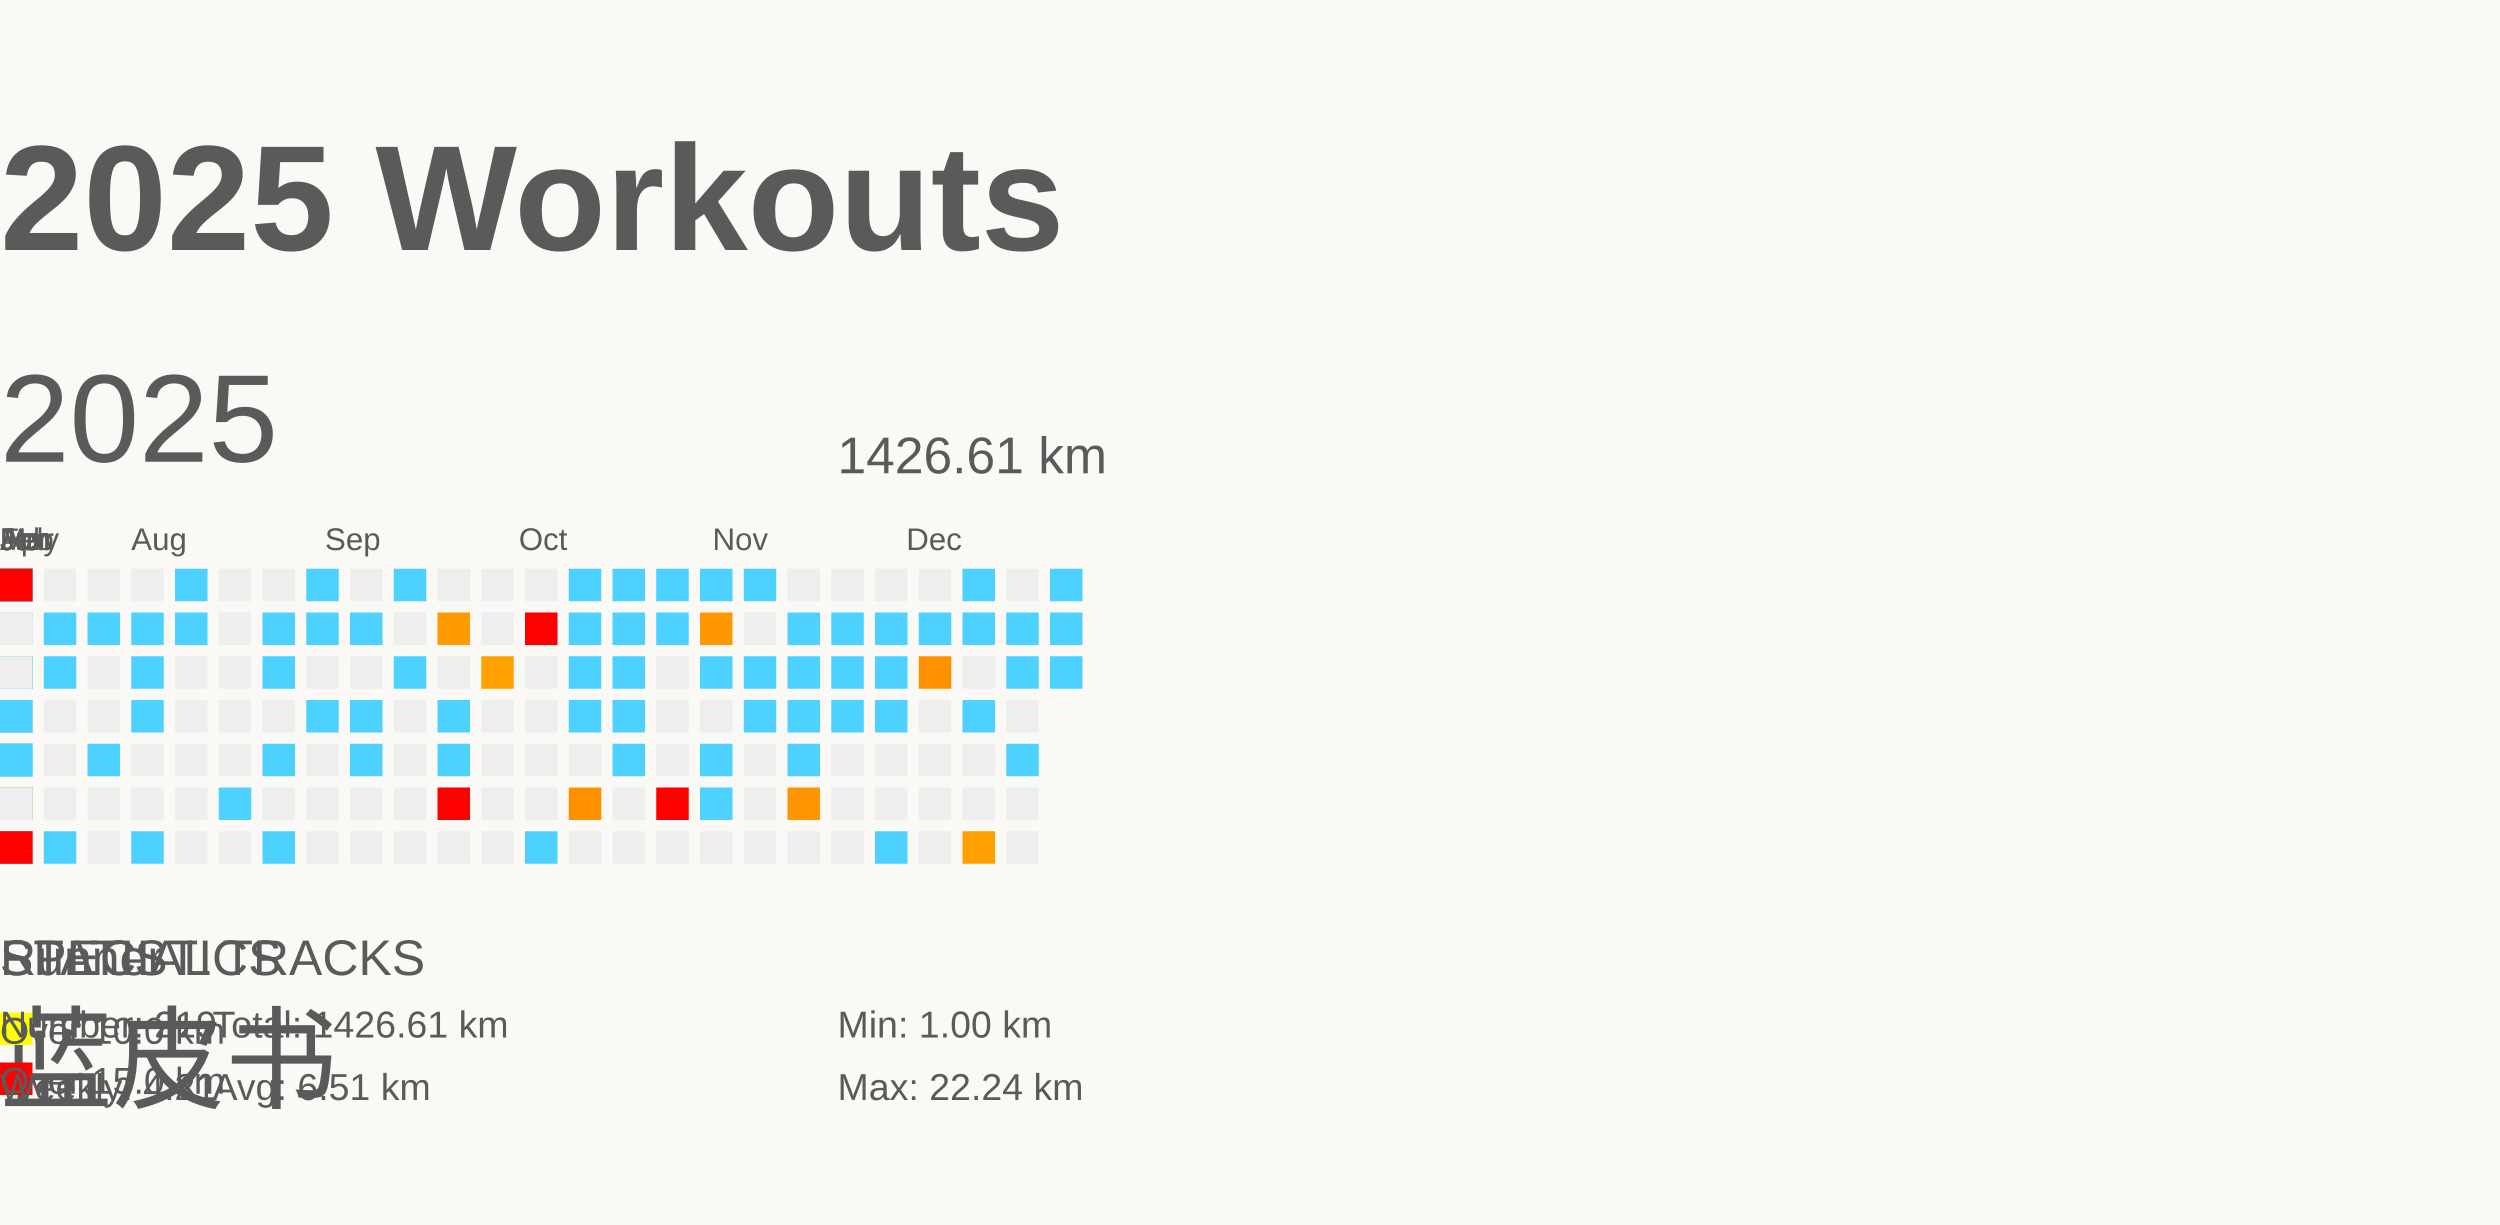
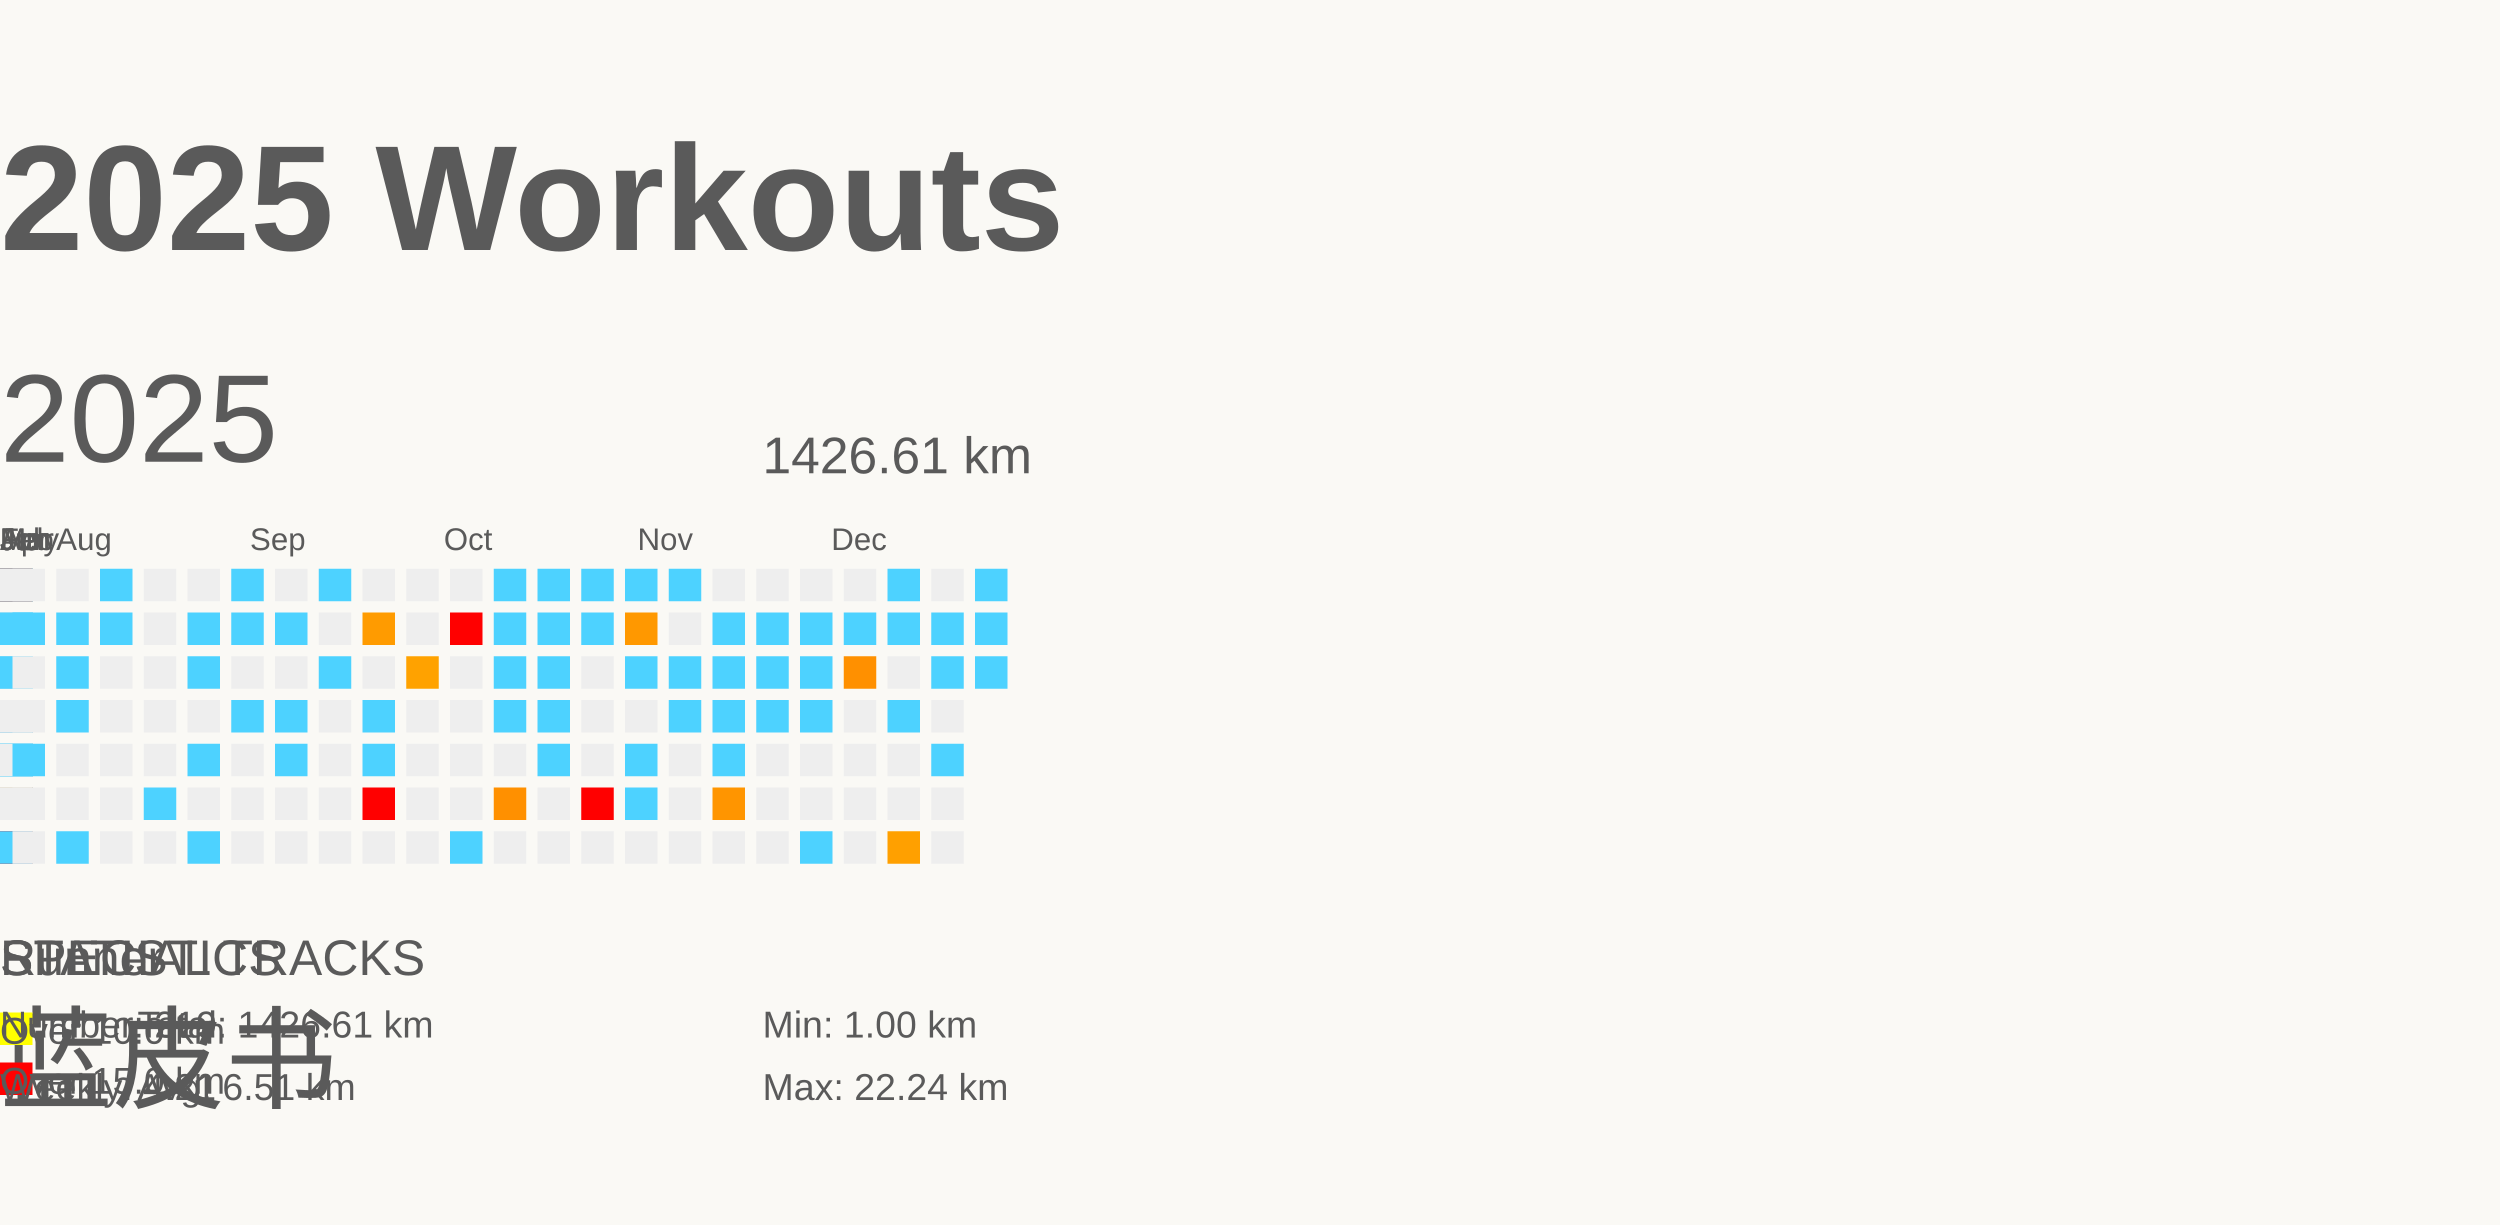
<svg xmlns="http://www.w3.org/2000/svg" baseProfile="full" height="98mm" version="1.1" viewBox="0,0,200,98" width="200mm">
  <defs />
  <rect fill="#FAF9F5" height="98" width="200" x="0" y="0" />
  <g id="tracks" />
  <text fill="#5A5A5A" style="font-size:12px; font-family:Arial; font-weight:bold;" x="0" y="20">2025 Workouts</text>
  <text fill="#5A5A5A" style="font-size:4px; font-family:Arial" x="0" y="78">Runner</text>
  <text fill="#5A5A5A" style="font-size:9px; font-family:Arial" x="0" y="88">蓝皮书</text>
  <text fill="#5A5A5A" style="font-size:4px; font-family:Arial" x="0" y="78">SPECIAL TRACKS</text>
  <rect fill="yellow" height="2.6" width="2.6" x="0" y="81" />
  <text fill="#5A5A5A" style="font-size:3px; font-family:Arial" x="0" y="83.5">Over 10.0 km</text>
  <rect fill="red" height="2.6" width="2.6" x="0" y="85" />
  <text fill="#5A5A5A" style="font-size:3px; font-family:Arial" x="0" y="87.5">Over 15.0 km</text>
  <text fill="#5A5A5A" style="font-size:4px; font-family:Arial" x="0" y="78">STATISTICS</text>
  <text fill="#5A5A5A" style="font-size:3px; font-family:Arial" x="0" y="83">Number: 219</text>
  <text fill="#5A5A5A" style="font-size:3px; font-family:Arial" x="0" y="88">Weekly: 4.21</text>
-   <text fill="#5A5A5A" style="font-size:3px; font-family:Arial" x="17" y="83">Total: 1426.61 km</text>
-   <text fill="#5A5A5A" style="font-size:3px; font-family:Arial" x="17" y="88">Avg: 6.51 km</text>
-   <text fill="#5A5A5A" style="font-size:3px; font-family:Arial" x="67" y="83">Min: 1.00 km</text>
-   <text fill="#5A5A5A" style="font-size:3px; font-family:Arial" x="67" y="88">Max: 22.24 km</text>
+   <text fill="#5A5A5A" style="font-size:3px; font-family:Arial" x="11" y="83">Total: 1426.61 km</text>
+   <text fill="#5A5A5A" style="font-size:3px; font-family:Arial" x="11" y="88">Avg: 6.51 km</text>
+   <text fill="#5A5A5A" style="font-size:3px; font-family:Arial" x="61" y="83">Min: 1.00 km</text>
+   <text fill="#5A5A5A" style="font-size:3px; font-family:Arial" x="61" y="88">Max: 22.24 km</text>
  <text dominant-baseline="hanging" fill="#5A5A5A" style="font-size:10.0px; font-family:Arial;" x="0" y="30">2025</text>
-   <text dominant-baseline="hanging" fill="#5A5A5A" style="font-size:4.125px; font-family:Arial;" x="67" y="35">1426.61 km</text>
+   <text dominant-baseline="hanging" fill="#5A5A5A" style="font-size:4.125px; font-family:Arial;" x="61" y="35">1426.61 km</text>
  <text fill="#5A5A5A" style="font-size:2.5px; font-family:Arial" x="0.0" y="44">Jan</text>
  <text fill="#5A5A5A" style="font-size:2.5px; font-family:Arial" x="0.0" y="44">Feb</text>
  <text fill="#5A5A5A" style="font-size:2.5px; font-family:Arial" x="0.0" y="44">Mar</text>
  <text fill="#5A5A5A" style="font-size:2.5px; font-family:Arial" x="0.0" y="44">Apr</text>
  <text fill="#5A5A5A" style="font-size:2.5px; font-family:Arial" x="0.0" y="44">May</text>
  <text fill="#5A5A5A" style="font-size:2.5px; font-family:Arial" x="0.0" y="44">Jun</text>
  <text fill="#5A5A5A" style="font-size:2.5px; font-family:Arial" x="0.0" y="44">Jul</text>
-   <text fill="#5A5A5A" style="font-size:2.5px; font-family:Arial" x="10.5" y="44">Aug</text>
-   <text fill="#5A5A5A" style="font-size:2.5px; font-family:Arial" x="26.0" y="44">Sep</text>
-   <text fill="#5A5A5A" style="font-size:2.5px; font-family:Arial" x="41.5" y="44">Oct</text>
-   <text fill="#5A5A5A" style="font-size:2.5px; font-family:Arial" x="57.0" y="44">Nov</text>
-   <text fill="#5A5A5A" style="font-size:2.5px; font-family:Arial" x="72.5" y="44">Dec</text>
+   <text fill="#5A5A5A" style="font-size:2.5px; font-family:Arial" x="4.5" y="44">Aug</text>
+   <text fill="#5A5A5A" style="font-size:2.5px; font-family:Arial" x="20.0" y="44">Sep</text>
+   <text fill="#5A5A5A" style="font-size:2.5px; font-family:Arial" x="35.5" y="44">Oct</text>
+   <text fill="#5A5A5A" style="font-size:2.5px; font-family:Arial" x="51.0" y="44">Nov</text>
+   <text fill="#5A5A5A" style="font-size:2.5px; font-family:Arial" x="66.5" y="44">Dec</text>
  <rect fill="red" height="2.6" width="2.6" x="0.0" y="52.5" />
  <rect fill="#EEEEEE" height="2.6" width="2.6" x="0.0" y="56.0" />
  <rect fill="#EEEEEE" height="2.6" width="2.6" x="0.0" y="59.5" />
  <rect fill="#ff7100" height="2.6" width="2.6" x="0.0" y="63.0" />
  <rect fill="#EEEEEE" height="2.6" width="2.6" x="0.0" y="66.5" />
  <rect fill="#4dd2ff" height="2.6" width="2.6" x="0.0" y="45.5" />
  <rect fill="#4dd2ff" height="2.6" width="2.6" x="0.0" y="49.0" />
  <rect fill="#4dd2ff" height="2.6" width="2.6" x="0.0" y="52.5" />
  <rect fill="#4dd2ff" height="2.6" width="2.6" x="0.0" y="56.0" />
  <rect fill="#4dd2ff" height="2.6" width="2.6" x="0.0" y="59.5" />
  <rect fill="#4dd2ff" height="2.6" width="2.6" x="0.0" y="63.0" />
  <rect fill="#EEEEEE" height="2.6" width="2.6" x="0.0" y="66.5" />
  <rect fill="#4dd2ff" height="2.6" width="2.6" x="0.0" y="45.5" />
  <rect fill="#4dd2ff" height="2.6" width="2.6" x="0.0" y="49.0" />
  <rect fill="#4dd2ff" height="2.6" width="2.6" x="0.0" y="52.5" />
  <rect fill="#4dd2ff" height="2.6" width="2.6" x="0.0" y="56.0" />
  <rect fill="#EEEEEE" height="2.6" width="2.6" x="0.0" y="59.5" />
  <rect fill="#ff9f00" height="2.6" width="2.6" x="0.0" y="63.0" />
  <rect fill="#4dd2ff" height="2.6" width="2.6" x="0.0" y="66.5" />
  <rect fill="#4dd2ff" height="2.6" width="2.6" x="0.0" y="45.5" />
  <rect fill="#EEEEEE" height="2.6" width="2.6" x="0.0" y="49.0" />
  <rect fill="#EEEEEE" height="2.6" width="2.6" x="0.0" y="52.5" />
  <rect fill="#ff9e00" height="2.6" width="2.6" x="0.0" y="56.0" />
  <rect fill="#EEEEEE" height="2.6" width="2.6" x="0.0" y="59.5" />
  <rect fill="#ff8a00" height="2.6" width="2.6" x="0.0" y="63.0" />
  <rect fill="#EEEEEE" height="2.6" width="2.6" x="0.0" y="66.5" />
  <rect fill="#EEEEEE" height="2.6" width="2.6" x="0.0" y="45.5" />
  <rect fill="#EEEEEE" height="2.6" width="2.6" x="0.0" y="49.0" />
  <rect fill="#4dd2ff" height="2.6" width="2.6" x="0.0" y="52.5" />
  <rect fill="#4dd2ff" height="2.6" width="2.6" x="0.0" y="56.0" />
  <rect fill="#4dd2ff" height="2.6" width="2.6" x="0.0" y="59.5" />
  <rect fill="#EEEEEE" height="2.6" width="2.6" x="0.0" y="63.0" />
  <rect fill="#4dd2ff" height="2.6" width="2.6" x="0.0" y="66.5" />
  <rect fill="#4dd2ff" height="2.6" width="2.6" x="0.0" y="45.5" />
  <rect fill="#4dd2ff" height="2.6" width="2.6" x="0.0" y="49.0" />
  <rect fill="#EEEEEE" height="2.6" width="2.6" x="0.0" y="52.5" />
  <rect fill="#EEEEEE" height="2.6" width="2.6" x="0.0" y="56.0" />
  <rect fill="#EEEEEE" height="2.6" width="2.6" x="0.0" y="59.5" />
  <rect fill="#EEEEEE" height="2.6" width="2.6" x="0.0" y="63.0" />
  <rect fill="#4dd2ff" height="2.6" width="2.6" x="0.0" y="66.5" />
  <rect fill="#4dd2ff" height="2.6" width="2.6" x="0.0" y="45.5" />
  <rect fill="#EEEEEE" height="2.6" width="2.6" x="0.0" y="49.0" />
  <rect fill="#EEEEEE" height="2.6" width="2.6" x="0.0" y="52.5" />
  <rect fill="#4dd2ff" height="2.6" width="2.6" x="0.0" y="56.0" />
  <rect fill="#EEEEEE" height="2.6" width="2.6" x="0.0" y="59.5" />
  <rect fill="#ff8900" height="2.6" width="2.6" x="0.0" y="63.0" />
  <rect fill="#EEEEEE" height="2.6" width="2.6" x="0.0" y="66.5" />
  <rect fill="#EEEEEE" height="2.6" width="2.6" x="0.0" y="45.5" />
  <rect fill="#4dd2ff" height="2.6" width="2.6" x="0.0" y="49.0" />
  <rect fill="#EEEEEE" height="2.6" width="2.6" x="0.0" y="52.5" />
  <rect fill="#4dd2ff" height="2.6" width="2.6" x="0.0" y="56.0" />
  <rect fill="#4dd2ff" height="2.6" width="2.6" x="0.0" y="59.5" />
  <rect fill="#4dd2ff" height="2.6" width="2.6" x="0.0" y="63.0" />
  <rect fill="#EEEEEE" height="2.6" width="2.6" x="0.0" y="66.5" />
  <rect fill="#EEEEEE" height="2.6" width="2.6" x="0.0" y="45.5" />
  <rect fill="#4dd2ff" height="2.6" width="2.6" x="0.0" y="49.0" />
  <rect fill="#4dd2ff" height="2.6" width="2.6" x="0.0" y="52.5" />
  <rect fill="#4dd2ff" height="2.6" width="2.6" x="0.0" y="56.0" />
  <rect fill="#ffa000" height="2.6" width="2.6" x="0.0" y="59.5" />
  <rect fill="#EEEEEE" height="2.6" width="2.6" x="0.0" y="63.0" />
  <rect fill="#EEEEEE" height="2.6" width="2.6" x="0.0" y="66.5" />
  <rect fill="#EEEEEE" height="2.6" width="2.6" x="0.0" y="45.5" />
  <rect fill="#EEEEEE" height="2.6" width="2.6" x="0.0" y="49.0" />
  <rect fill="#4dd2ff" height="2.6" width="2.6" x="0.0" y="52.5" />
  <rect fill="#4dd2ff" height="2.6" width="2.6" x="0.0" y="56.0" />
  <rect fill="#4dd2ff" height="2.6" width="2.6" x="0.0" y="59.5" />
  <rect fill="#EEEEEE" height="2.6" width="2.6" x="0.0" y="63.0" />
  <rect fill="#4dd2ff" height="2.6" width="2.6" x="0.0" y="66.5" />
  <rect fill="#EEEEEE" height="2.6" width="2.6" x="0.0" y="45.5" />
  <rect fill="#EEEEEE" height="2.6" width="2.6" x="0.0" y="49.0" />
  <rect fill="#4dd2ff" height="2.6" width="2.6" x="0.0" y="52.5" />
  <rect fill="#4dd2ff" height="2.6" width="2.6" x="0.0" y="56.0" />
  <rect fill="#4dd2ff" height="2.6" width="2.6" x="0.0" y="59.5" />
  <rect fill="#EEEEEE" height="2.6" width="2.6" x="0.0" y="63.0" />
  <rect fill="#ffa200" height="2.6" width="2.6" x="0.0" y="66.5" />
  <rect fill="#EEEEEE" height="2.6" width="2.6" x="0.0" y="45.5" />
  <rect fill="#ff9c00" height="2.6" width="2.6" x="0.0" y="49.0" />
  <rect fill="#4dd2ff" height="2.6" width="2.6" x="0.0" y="52.5" />
  <rect fill="#ff9900" height="2.6" width="2.6" x="0.0" y="56.0" />
  <rect fill="#EEEEEE" height="2.6" width="2.6" x="0.0" y="59.5" />
  <rect fill="#EEEEEE" height="2.6" width="2.6" x="0.0" y="63.0" />
  <rect fill="#ff9000" height="2.6" width="2.6" x="0.0" y="66.5" />
  <rect fill="#EEEEEE" height="2.6" width="2.6" x="0.0" y="45.5" />
  <rect fill="#4dd2ff" height="2.6" width="2.6" x="0.0" y="49.0" />
  <rect fill="#ffa200" height="2.6" width="2.6" x="0.0" y="52.5" />
  <rect fill="#EEEEEE" height="2.6" width="2.6" x="0.0" y="56.0" />
  <rect fill="#4dd2ff" height="2.6" width="2.6" x="0.0" y="59.5" />
  <rect fill="#EEEEEE" height="2.6" width="2.6" x="0.0" y="63.0" />
  <rect fill="#EEEEEE" height="2.6" width="2.6" x="0.0" y="66.5" />
  <rect fill="#4dd2ff" height="2.6" width="2.6" x="0.0" y="45.5" />
  <rect fill="#4dd2ff" height="2.6" width="2.6" x="0.0" y="49.0" />
  <rect fill="#EEEEEE" height="2.6" width="2.6" x="0.0" y="52.5" />
  <rect fill="#ff9900" height="2.6" width="2.6" x="0.0" y="56.0" />
  <rect fill="red" height="2.6" width="2.6" x="0.0" y="59.5" />
  <rect fill="#EEEEEE" height="2.6" width="2.6" x="0.0" y="63.0" />
  <rect fill="#ff9c00" height="2.6" width="2.6" x="0.0" y="66.5" />
  <rect fill="#4dd2ff" height="2.6" width="2.6" x="0.0" y="45.5" />
  <rect fill="#EEEEEE" height="2.6" width="2.6" x="0.0" y="49.0" />
  <rect fill="#EEEEEE" height="2.6" width="2.6" x="0.0" y="52.5" />
  <rect fill="#EEEEEE" height="2.6" width="2.6" x="0.0" y="56.0" />
  <rect fill="#EEEEEE" height="2.6" width="2.6" x="0.0" y="59.5" />
  <rect fill="#EEEEEE" height="2.6" width="2.6" x="0.0" y="63.0" />
  <rect fill="#EEEEEE" height="2.6" width="2.6" x="0.0" y="66.5" />
  <rect fill="#4dd2ff" height="2.6" width="2.6" x="0.0" y="45.5" />
  <rect fill="#4dd2ff" height="2.6" width="2.6" x="0.0" y="49.0" />
  <rect fill="#4dd2ff" height="2.6" width="2.6" x="0.0" y="52.5" />
  <rect fill="#4dd2ff" height="2.6" width="2.6" x="0.0" y="56.0" />
  <rect fill="#EEEEEE" height="2.6" width="2.6" x="0.0" y="59.5" />
  <rect fill="#EEEEEE" height="2.6" width="2.6" x="0.0" y="63.0" />
  <rect fill="red" height="2.6" width="2.6" x="0.0" y="66.5" />
  <rect fill="#EEEEEE" height="2.6" width="2.6" x="0.0" y="45.5" />
  <rect fill="#4dd2ff" height="2.6" width="2.6" x="0.0" y="49.0" />
  <rect fill="#EEEEEE" height="2.6" width="2.6" x="0.0" y="52.5" />
  <rect fill="#4dd2ff" height="2.6" width="2.6" x="0.0" y="56.0" />
  <rect fill="#EEEEEE" height="2.6" width="2.6" x="0.0" y="59.5" />
  <rect fill="#ff7800" height="2.6" width="2.6" x="0.0" y="63.0" />
  <rect fill="#EEEEEE" height="2.6" width="2.6" x="0.0" y="66.5" />
  <rect fill="#4dd2ff" height="2.6" width="2.6" x="0.0" y="45.5" />
  <rect fill="#4dd2ff" height="2.6" width="2.6" x="0.0" y="49.0" />
  <rect fill="#EEEEEE" height="2.6" width="2.6" x="0.0" y="52.5" />
  <rect fill="#4dd2ff" height="2.6" width="2.6" x="0.0" y="56.0" />
  <rect fill="#4dd2ff" height="2.6" width="2.6" x="0.0" y="59.5" />
  <rect fill="#4dd2ff" height="2.6" width="2.6" x="0.0" y="63.0" />
  <rect fill="#EEEEEE" height="2.6" width="2.6" x="0.0" y="66.5" />
  <rect fill="#ff9a00" height="2.6" width="2.6" x="0.0" y="45.5" />
  <rect fill="#EEEEEE" height="2.6" width="2.6" x="0.0" y="49.0" />
  <rect fill="#EEEEEE" height="2.6" width="2.6" x="0.0" y="52.5" />
  <rect fill="#4dd2ff" height="2.6" width="2.6" x="0.0" y="56.0" />
  <rect fill="#EEEEEE" height="2.6" width="2.6" x="0.0" y="59.5" />
  <rect fill="red" height="2.6" width="2.6" x="0.0" y="63.0" />
  <rect fill="#EEEEEE" height="2.6" width="2.6" x="0.0" y="66.5" />
  <rect fill="#EEEEEE" height="2.6" width="2.6" x="0.0" y="45.5" />
  <rect fill="#EEEEEE" height="2.6" width="2.6" x="0.0" y="49.0" />
  <rect fill="#EEEEEE" height="2.6" width="2.6" x="0.0" y="52.5" />
  <rect fill="#4dd2ff" height="2.6" width="2.6" x="0.0" y="56.0" />
  <rect fill="#EEEEEE" height="2.6" width="2.6" x="0.0" y="59.5" />
  <rect fill="#4dd2ff" height="2.6" width="2.6" x="0.0" y="63.0" />
  <rect fill="#4dd2ff" height="2.6" width="2.6" x="0.0" y="66.5" />
  <rect fill="#EEEEEE" height="2.6" width="2.6" x="0.0" y="45.5" />
  <rect fill="#4dd2ff" height="2.6" width="2.6" x="0.0" y="49.0" />
  <rect fill="#4dd2ff" height="2.6" width="2.6" x="0.0" y="52.5" />
  <rect fill="#4dd2ff" height="2.6" width="2.6" x="0.0" y="56.0" />
  <rect fill="#EEEEEE" height="2.6" width="2.6" x="0.0" y="59.5" />
  <rect fill="#ff7b00" height="2.6" width="2.6" x="0.0" y="63.0" />
  <rect fill="#4dd2ff" height="2.6" width="2.6" x="0.0" y="66.5" />
  <rect fill="#EEEEEE" height="2.6" width="2.6" x="0.0" y="45.5" />
  <rect fill="#4dd2ff" height="2.6" width="2.6" x="0.0" y="49.0" />
  <rect fill="#ffa000" height="2.6" width="2.6" x="0.0" y="52.5" />
  <rect fill="#4dd2ff" height="2.6" width="2.6" x="0.0" y="56.0" />
  <rect fill="#EEEEEE" height="2.6" width="2.6" x="0.0" y="59.5" />
  <rect fill="#4dd2ff" height="2.6" width="2.6" x="0.0" y="63.0" />
  <rect fill="#EEEEEE" height="2.6" width="2.6" x="0.0" y="66.5" />
  <rect fill="#4dd2ff" height="2.6" width="2.6" x="0.0" y="45.5" />
  <rect fill="#4dd2ff" height="2.6" width="2.6" x="0.0" y="49.0" />
  <rect fill="#4dd2ff" height="2.6" width="2.6" x="0.0" y="52.5" />
  <rect fill="#4dd2ff" height="2.6" width="2.6" x="0.0" y="56.0" />
  <rect fill="#4dd2ff" height="2.6" width="2.6" x="0.0" y="59.5" />
  <rect fill="#4dd2ff" height="2.6" width="2.6" x="0.0" y="63.0" />
  <rect fill="red" height="2.6" width="2.6" x="0.0" y="66.5" />
  <rect fill="#4dd2ff" height="2.6" width="2.6" x="0.0" y="45.5" />
  <rect fill="#4dd2ff" height="2.6" width="2.6" x="0.0" y="49.0" />
  <rect fill="#4dd2ff" height="2.6" width="2.6" x="0.0" y="52.5" />
  <rect fill="#4dd2ff" height="2.6" width="2.6" x="0.0" y="56.0" />
  <rect fill="#4dd2ff" height="2.6" width="2.6" x="0.0" y="59.5" />
  <rect fill="#4dd2ff" height="2.6" width="2.6" x="0.0" y="63.0" />
  <rect fill="red" height="2.6" width="2.6" x="0.0" y="66.5" />
  <rect fill="#4dd2ff" height="2.6" width="2.6" x="0.0" y="45.5" />
  <rect fill="#4dd2ff" height="2.6" width="2.6" x="0.0" y="49.0" />
  <rect fill="#4dd2ff" height="2.6" width="2.6" x="0.0" y="52.5" />
  <rect fill="#4dd2ff" height="2.6" width="2.6" x="0.0" y="56.0" />
  <rect fill="#4dd2ff" height="2.6" width="2.6" x="0.0" y="59.5" />
  <rect fill="red" height="2.6" width="2.6" x="0.0" y="63.0" />
  <rect fill="#4dd2ff" height="2.6" width="2.6" x="0.0" y="66.5" />
  <rect fill="#ff8c00" height="2.6" width="2.6" x="0.0" y="45.5" />
  <rect fill="#4dd2ff" height="2.6" width="2.6" x="0.0" y="49.0" />
  <rect fill="#4dd2ff" height="2.6" width="2.6" x="0.0" y="52.5" />
  <rect fill="red" height="2.6" width="2.6" x="0.0" y="56.0" />
  <rect fill="#EEEEEE" height="2.6" width="2.6" x="0.0" y="59.5" />
  <rect fill="#4dd2ff" height="2.6" width="2.6" x="0.0" y="63.0" />
  <rect fill="#EEEEEE" height="2.6" width="2.6" x="0.0" y="66.5" />
  <rect fill="#4dd2ff" height="2.6" width="2.6" x="0.0" y="45.5" />
  <rect fill="#EEEEEE" height="2.6" width="2.6" x="0.0" y="49.0" />
  <rect fill="#4dd2ff" height="2.6" width="2.6" x="0.0" y="52.5" />
  <rect fill="#EEEEEE" height="2.6" width="2.6" x="0.0" y="56.0" />
  <rect fill="#4dd2ff" height="2.6" width="2.6" x="0.0" y="59.5" />
  <rect fill="#ffa100" height="2.6" width="2.6" x="0.0" y="63.0" />
  <rect fill="#ff9c00" height="2.6" width="2.6" x="0.0" y="66.5" />
  <rect fill="#4dd2ff" height="2.6" width="2.6" x="0.0" y="45.5" />
  <rect fill="#EEEEEE" height="2.6" width="2.6" x="0.0" y="49.0" />
  <rect fill="#4dd2ff" height="2.6" width="2.6" x="0.0" y="52.5" />
  <rect fill="#EEEEEE" height="2.6" width="2.6" x="0.0" y="56.0" />
  <rect fill="#EEEEEE" height="2.6" width="2.6" x="0.0" y="59.5" />
  <rect fill="#EEEEEE" height="2.6" width="2.6" x="0.0" y="63.0" />
  <rect fill="#4dd2ff" height="2.6" width="2.6" x="0.0" y="66.5" />
  <rect fill="red" height="2.6" width="2.6" x="0.0" y="45.5" />
  <rect fill="#EEEEEE" height="2.6" width="2.6" x="0.0" y="49.0" />
  <rect fill="#EEEEEE" height="2.6" width="2.6" x="0.0" y="52.5" />
  <rect fill="#4dd2ff" height="2.6" width="2.6" x="0.0" y="56.0" />
  <rect fill="#4dd2ff" height="2.6" width="2.6" x="0.0" y="59.5" />
  <rect fill="#EEEEEE" height="2.6" width="2.6" x="0.0" y="63.0" />
  <rect fill="red" height="2.6" width="2.6" x="0.0" y="66.5" />
-   <rect fill="#EEEEEE" height="2.6" width="2.6" x="3.5" y="45.5" />
-   <rect fill="#4dd2ff" height="2.6" width="2.6" x="3.5" y="49.0" />
-   <rect fill="#4dd2ff" height="2.6" width="2.6" x="3.5" y="52.5" />
-   <rect fill="#EEEEEE" height="2.6" width="2.6" x="3.5" y="56.0" />
-   <rect fill="#EEEEEE" height="2.6" width="2.6" x="3.5" y="59.5" />
-   <rect fill="#EEEEEE" height="2.6" width="2.6" x="3.5" y="63.0" />
-   <rect fill="#4dd2ff" height="2.6" width="2.6" x="3.5" y="66.5" />
-   <rect fill="#EEEEEE" height="2.6" width="2.6" x="7.0" y="45.5" />
-   <rect fill="#4dd2ff" height="2.6" width="2.6" x="7.0" y="49.0" />
-   <rect fill="#EEEEEE" height="2.6" width="2.6" x="7.0" y="52.5" />
-   <rect fill="#EEEEEE" height="2.6" width="2.6" x="7.0" y="56.0" />
-   <rect fill="#4dd2ff" height="2.6" width="2.6" x="7.0" y="59.5" />
-   <rect fill="#EEEEEE" height="2.6" width="2.6" x="7.0" y="63.0" />
-   <rect fill="#EEEEEE" height="2.6" width="2.6" x="7.0" y="66.5" />
-   <rect fill="#EEEEEE" height="2.6" width="2.6" x="10.5" y="45.5" />
-   <rect fill="#4dd2ff" height="2.6" width="2.6" x="10.5" y="49.0" />
-   <rect fill="#4dd2ff" height="2.6" width="2.6" x="10.5" y="52.5" />
-   <rect fill="#4dd2ff" height="2.6" width="2.6" x="10.5" y="56.0" />
-   <rect fill="#EEEEEE" height="2.6" width="2.6" x="10.5" y="59.5" />
-   <rect fill="#EEEEEE" height="2.6" width="2.6" x="10.5" y="63.0" />
-   <rect fill="#4dd2ff" height="2.6" width="2.6" x="10.5" y="66.5" />
-   <rect fill="#4dd2ff" height="2.6" width="2.6" x="14.0" y="45.5" />
-   <rect fill="#4dd2ff" height="2.6" width="2.6" x="14.0" y="49.0" />
-   <rect fill="#EEEEEE" height="2.6" width="2.6" x="14.0" y="52.5" />
-   <rect fill="#EEEEEE" height="2.6" width="2.6" x="14.0" y="56.0" />
-   <rect fill="#EEEEEE" height="2.6" width="2.6" x="14.0" y="59.5" />
-   <rect fill="#EEEEEE" height="2.6" width="2.6" x="14.0" y="63.0" />
-   <rect fill="#EEEEEE" height="2.6" width="2.6" x="14.0" y="66.5" />
-   <rect fill="#EEEEEE" height="2.6" width="2.6" x="17.5" y="45.5" />
-   <rect fill="#EEEEEE" height="2.6" width="2.6" x="17.5" y="49.0" />
-   <rect fill="#EEEEEE" height="2.6" width="2.6" x="17.5" y="52.5" />
-   <rect fill="#EEEEEE" height="2.6" width="2.6" x="17.5" y="56.0" />
-   <rect fill="#EEEEEE" height="2.6" width="2.6" x="17.5" y="59.5" />
-   <rect fill="#4dd2ff" height="2.6" width="2.6" x="17.5" y="63.0" />
-   <rect fill="#EEEEEE" height="2.6" width="2.6" x="17.5" y="66.5" />
-   <rect fill="#EEEEEE" height="2.6" width="2.6" x="21.0" y="45.5" />
-   <rect fill="#4dd2ff" height="2.6" width="2.6" x="21.0" y="49.0" />
-   <rect fill="#4dd2ff" height="2.6" width="2.6" x="21.0" y="52.5" />
-   <rect fill="#EEEEEE" height="2.6" width="2.6" x="21.0" y="56.0" />
-   <rect fill="#4dd2ff" height="2.6" width="2.6" x="21.0" y="59.5" />
-   <rect fill="#EEEEEE" height="2.6" width="2.6" x="21.0" y="63.0" />
-   <rect fill="#4dd2ff" height="2.6" width="2.6" x="21.0" y="66.5" />
-   <rect fill="#4dd2ff" height="2.6" width="2.6" x="24.5" y="45.5" />
-   <rect fill="#4dd2ff" height="2.6" width="2.6" x="24.5" y="49.0" />
-   <rect fill="#EEEEEE" height="2.6" width="2.6" x="24.5" y="52.5" />
-   <rect fill="#4dd2ff" height="2.6" width="2.6" x="24.5" y="56.0" />
-   <rect fill="#EEEEEE" height="2.6" width="2.6" x="24.5" y="59.5" />
-   <rect fill="#EEEEEE" height="2.6" width="2.6" x="24.5" y="63.0" />
-   <rect fill="#EEEEEE" height="2.6" width="2.6" x="24.5" y="66.5" />
-   <rect fill="#EEEEEE" height="2.6" width="2.6" x="28.0" y="45.5" />
-   <rect fill="#4dd2ff" height="2.6" width="2.6" x="28.0" y="49.0" />
-   <rect fill="#EEEEEE" height="2.6" width="2.6" x="28.0" y="52.5" />
-   <rect fill="#4dd2ff" height="2.6" width="2.6" x="28.0" y="56.0" />
-   <rect fill="#4dd2ff" height="2.6" width="2.6" x="28.0" y="59.5" />
-   <rect fill="#EEEEEE" height="2.6" width="2.6" x="28.0" y="63.0" />
-   <rect fill="#EEEEEE" height="2.6" width="2.6" x="28.0" y="66.5" />
-   <rect fill="#4dd2ff" height="2.6" width="2.6" x="31.5" y="45.5" />
-   <rect fill="#EEEEEE" height="2.6" width="2.6" x="31.5" y="49.0" />
-   <rect fill="#4dd2ff" height="2.6" width="2.6" x="31.5" y="52.5" />
-   <rect fill="#EEEEEE" height="2.6" width="2.6" x="31.5" y="56.0" />
-   <rect fill="#EEEEEE" height="2.6" width="2.6" x="31.5" y="59.5" />
-   <rect fill="#EEEEEE" height="2.6" width="2.6" x="31.5" y="63.0" />
-   <rect fill="#EEEEEE" height="2.6" width="2.6" x="31.5" y="66.5" />
-   <rect fill="#EEEEEE" height="2.6" width="2.6" x="35.0" y="45.5" />
-   <rect fill="#ff9b00" height="2.6" width="2.6" x="35.0" y="49.0" />
-   <rect fill="#EEEEEE" height="2.6" width="2.6" x="35.0" y="52.5" />
-   <rect fill="#4dd2ff" height="2.6" width="2.6" x="35.0" y="56.0" />
-   <rect fill="#4dd2ff" height="2.6" width="2.6" x="35.0" y="59.5" />
-   <rect fill="red" height="2.6" width="2.6" x="35.0" y="63.0" />
-   <rect fill="#EEEEEE" height="2.6" width="2.6" x="35.0" y="66.5" />
-   <rect fill="#EEEEEE" height="2.6" width="2.6" x="38.5" y="45.5" />
-   <rect fill="#EEEEEE" height="2.6" width="2.6" x="38.5" y="49.0" />
-   <rect fill="#ffa200" height="2.6" width="2.6" x="38.5" y="52.5" />
-   <rect fill="#EEEEEE" height="2.6" width="2.6" x="38.5" y="56.0" />
-   <rect fill="#EEEEEE" height="2.6" width="2.6" x="38.5" y="59.5" />
-   <rect fill="#EEEEEE" height="2.6" width="2.6" x="38.5" y="63.0" />
-   <rect fill="#EEEEEE" height="2.6" width="2.6" x="38.5" y="66.5" />
-   <rect fill="#EEEEEE" height="2.6" width="2.6" x="42.0" y="45.5" />
-   <rect fill="red" height="2.6" width="2.6" x="42.0" y="49.0" />
-   <rect fill="#EEEEEE" height="2.6" width="2.6" x="42.0" y="52.5" />
-   <rect fill="#EEEEEE" height="2.6" width="2.6" x="42.0" y="56.0" />
-   <rect fill="#EEEEEE" height="2.6" width="2.6" x="42.0" y="59.5" />
-   <rect fill="#EEEEEE" height="2.6" width="2.6" x="42.0" y="63.0" />
-   <rect fill="#4dd2ff" height="2.6" width="2.6" x="42.0" y="66.5" />
-   <rect fill="#4dd2ff" height="2.6" width="2.6" x="45.5" y="45.5" />
-   <rect fill="#4dd2ff" height="2.6" width="2.6" x="45.5" y="49.0" />
-   <rect fill="#4dd2ff" height="2.6" width="2.6" x="45.5" y="52.5" />
-   <rect fill="#4dd2ff" height="2.6" width="2.6" x="45.5" y="56.0" />
-   <rect fill="#EEEEEE" height="2.6" width="2.6" x="45.5" y="59.5" />
-   <rect fill="#ff9000" height="2.6" width="2.6" x="45.5" y="63.0" />
-   <rect fill="#EEEEEE" height="2.6" width="2.6" x="45.5" y="66.5" />
-   <rect fill="#4dd2ff" height="2.6" width="2.6" x="49.0" y="45.5" />
-   <rect fill="#4dd2ff" height="2.6" width="2.6" x="49.0" y="49.0" />
-   <rect fill="#4dd2ff" height="2.6" width="2.6" x="49.0" y="52.5" />
-   <rect fill="#4dd2ff" height="2.6" width="2.6" x="49.0" y="56.0" />
-   <rect fill="#4dd2ff" height="2.6" width="2.6" x="49.0" y="59.5" />
-   <rect fill="#EEEEEE" height="2.6" width="2.6" x="49.0" y="63.0" />
-   <rect fill="#EEEEEE" height="2.6" width="2.6" x="49.0" y="66.5" />
-   <rect fill="#4dd2ff" height="2.6" width="2.6" x="52.5" y="45.5" />
-   <rect fill="#4dd2ff" height="2.6" width="2.6" x="52.5" y="49.0" />
-   <rect fill="#EEEEEE" height="2.6" width="2.6" x="52.5" y="52.5" />
-   <rect fill="#EEEEEE" height="2.6" width="2.6" x="52.5" y="56.0" />
-   <rect fill="#EEEEEE" height="2.6" width="2.6" x="52.5" y="59.5" />
-   <rect fill="red" height="2.6" width="2.6" x="52.5" y="63.0" />
-   <rect fill="#EEEEEE" height="2.6" width="2.6" x="52.5" y="66.5" />
-   <rect fill="#4dd2ff" height="2.6" width="2.6" x="56.0" y="45.5" />
-   <rect fill="#ff9800" height="2.6" width="2.6" x="56.0" y="49.0" />
-   <rect fill="#4dd2ff" height="2.6" width="2.6" x="56.0" y="52.5" />
-   <rect fill="#EEEEEE" height="2.6" width="2.6" x="56.0" y="56.0" />
-   <rect fill="#4dd2ff" height="2.6" width="2.6" x="56.0" y="59.5" />
-   <rect fill="#4dd2ff" height="2.6" width="2.6" x="56.0" y="63.0" />
-   <rect fill="#EEEEEE" height="2.6" width="2.6" x="56.0" y="66.5" />
-   <rect fill="#4dd2ff" height="2.6" width="2.6" x="59.5" y="45.5" />
-   <rect fill="#EEEEEE" height="2.6" width="2.6" x="59.5" y="49.0" />
-   <rect fill="#4dd2ff" height="2.6" width="2.6" x="59.5" y="52.5" />
-   <rect fill="#4dd2ff" height="2.6" width="2.6" x="59.5" y="56.0" />
-   <rect fill="#EEEEEE" height="2.6" width="2.6" x="59.5" y="59.5" />
-   <rect fill="#EEEEEE" height="2.6" width="2.6" x="59.5" y="63.0" />
-   <rect fill="#EEEEEE" height="2.6" width="2.6" x="59.5" y="66.5" />
-   <rect fill="#EEEEEE" height="2.6" width="2.6" x="63.0" y="45.5" />
-   <rect fill="#4dd2ff" height="2.6" width="2.6" x="63.0" y="49.0" />
-   <rect fill="#4dd2ff" height="2.6" width="2.6" x="63.0" y="52.5" />
-   <rect fill="#4dd2ff" height="2.6" width="2.6" x="63.0" y="56.0" />
-   <rect fill="#4dd2ff" height="2.6" width="2.6" x="63.0" y="59.5" />
-   <rect fill="#ff9500" height="2.6" width="2.6" x="63.0" y="63.0" />
-   <rect fill="#EEEEEE" height="2.6" width="2.6" x="63.0" y="66.5" />
-   <rect fill="#EEEEEE" height="2.6" width="2.6" x="66.5" y="45.5" />
-   <rect fill="#4dd2ff" height="2.6" width="2.6" x="66.5" y="49.0" />
-   <rect fill="#4dd2ff" height="2.6" width="2.6" x="66.5" y="52.5" />
-   <rect fill="#4dd2ff" height="2.6" width="2.6" x="66.5" y="56.0" />
-   <rect fill="#EEEEEE" height="2.6" width="2.6" x="66.5" y="59.5" />
-   <rect fill="#EEEEEE" height="2.6" width="2.6" x="66.5" y="63.0" />
-   <rect fill="#EEEEEE" height="2.6" width="2.6" x="66.5" y="66.5" />
-   <rect fill="#EEEEEE" height="2.6" width="2.6" x="70.0" y="45.5" />
-   <rect fill="#4dd2ff" height="2.6" width="2.6" x="70.0" y="49.0" />
-   <rect fill="#4dd2ff" height="2.6" width="2.6" x="70.0" y="52.5" />
-   <rect fill="#4dd2ff" height="2.6" width="2.6" x="70.0" y="56.0" />
-   <rect fill="#EEEEEE" height="2.6" width="2.6" x="70.0" y="59.5" />
-   <rect fill="#EEEEEE" height="2.6" width="2.6" x="70.0" y="63.0" />
-   <rect fill="#4dd2ff" height="2.6" width="2.6" x="70.0" y="66.5" />
-   <rect fill="#EEEEEE" height="2.6" width="2.6" x="73.5" y="45.5" />
-   <rect fill="#4dd2ff" height="2.6" width="2.6" x="73.5" y="49.0" />
-   <rect fill="#ff9000" height="2.6" width="2.6" x="73.5" y="52.5" />
-   <rect fill="#EEEEEE" height="2.6" width="2.6" x="73.5" y="56.0" />
-   <rect fill="#EEEEEE" height="2.6" width="2.6" x="73.5" y="59.5" />
-   <rect fill="#EEEEEE" height="2.6" width="2.6" x="73.5" y="63.0" />
-   <rect fill="#EEEEEE" height="2.6" width="2.6" x="73.5" y="66.5" />
-   <rect fill="#4dd2ff" height="2.6" width="2.6" x="77.0" y="45.5" />
-   <rect fill="#4dd2ff" height="2.6" width="2.6" x="77.0" y="49.0" />
-   <rect fill="#EEEEEE" height="2.6" width="2.6" x="77.0" y="52.5" />
-   <rect fill="#4dd2ff" height="2.6" width="2.6" x="77.0" y="56.0" />
-   <rect fill="#EEEEEE" height="2.6" width="2.6" x="77.0" y="59.5" />
-   <rect fill="#EEEEEE" height="2.6" width="2.6" x="77.0" y="63.0" />
-   <rect fill="#ffa000" height="2.6" width="2.6" x="77.0" y="66.5" />
-   <rect fill="#EEEEEE" height="2.6" width="2.6" x="80.5" y="45.5" />
-   <rect fill="#4dd2ff" height="2.6" width="2.6" x="80.5" y="49.0" />
-   <rect fill="#4dd2ff" height="2.6" width="2.6" x="80.5" y="52.5" />
-   <rect fill="#EEEEEE" height="2.6" width="2.6" x="80.5" y="56.0" />
-   <rect fill="#4dd2ff" height="2.6" width="2.6" x="80.5" y="59.5" />
-   <rect fill="#EEEEEE" height="2.6" width="2.6" x="80.5" y="63.0" />
-   <rect fill="#EEEEEE" height="2.6" width="2.6" x="80.5" y="66.5" />
-   <rect fill="#4dd2ff" height="2.6" width="2.6" x="84.0" y="45.5" />
-   <rect fill="#4dd2ff" height="2.6" width="2.6" x="84.0" y="49.0" />
-   <rect fill="#4dd2ff" height="2.6" width="2.6" x="84.0" y="52.5" />
+   <rect fill="#EEEEEE" height="2.6" width="2.6" x="0.0" y="45.5" />
+   <rect fill="#4dd2ff" height="2.6" width="2.6" x="0.0" y="49.0" />
+   <rect fill="#4dd2ff" height="2.6" width="2.6" x="0.0" y="52.5" />
+   <rect fill="#EEEEEE" height="2.6" width="2.6" x="0.0" y="56.0" />
+   <rect fill="#EEEEEE" height="2.6" width="2.6" x="0.0" y="59.5" />
+   <rect fill="#EEEEEE" height="2.6" width="2.6" x="0.0" y="63.0" />
+   <rect fill="#4dd2ff" height="2.6" width="2.6" x="0.0" y="66.5" />
+   <rect fill="#EEEEEE" height="2.6" width="2.6" x="1.0" y="45.5" />
+   <rect fill="#4dd2ff" height="2.6" width="2.6" x="1.0" y="49.0" />
+   <rect fill="#EEEEEE" height="2.6" width="2.6" x="1.0" y="52.5" />
+   <rect fill="#EEEEEE" height="2.6" width="2.6" x="1.0" y="56.0" />
+   <rect fill="#4dd2ff" height="2.6" width="2.6" x="1.0" y="59.5" />
+   <rect fill="#EEEEEE" height="2.6" width="2.6" x="1.0" y="63.0" />
+   <rect fill="#EEEEEE" height="2.6" width="2.6" x="1.0" y="66.5" />
+   <rect fill="#EEEEEE" height="2.6" width="2.6" x="4.5" y="45.5" />
+   <rect fill="#4dd2ff" height="2.6" width="2.6" x="4.5" y="49.0" />
+   <rect fill="#4dd2ff" height="2.6" width="2.6" x="4.5" y="52.5" />
+   <rect fill="#4dd2ff" height="2.6" width="2.6" x="4.5" y="56.0" />
+   <rect fill="#EEEEEE" height="2.6" width="2.6" x="4.5" y="59.5" />
+   <rect fill="#EEEEEE" height="2.6" width="2.6" x="4.5" y="63.0" />
+   <rect fill="#4dd2ff" height="2.6" width="2.6" x="4.5" y="66.5" />
+   <rect fill="#4dd2ff" height="2.6" width="2.6" x="8.0" y="45.5" />
+   <rect fill="#4dd2ff" height="2.6" width="2.6" x="8.0" y="49.0" />
+   <rect fill="#EEEEEE" height="2.6" width="2.6" x="8.0" y="52.5" />
+   <rect fill="#EEEEEE" height="2.6" width="2.6" x="8.0" y="56.0" />
+   <rect fill="#EEEEEE" height="2.6" width="2.6" x="8.0" y="59.5" />
+   <rect fill="#EEEEEE" height="2.6" width="2.6" x="8.0" y="63.0" />
+   <rect fill="#EEEEEE" height="2.6" width="2.6" x="8.0" y="66.5" />
+   <rect fill="#EEEEEE" height="2.6" width="2.6" x="11.5" y="45.5" />
+   <rect fill="#EEEEEE" height="2.6" width="2.6" x="11.5" y="49.0" />
+   <rect fill="#EEEEEE" height="2.6" width="2.6" x="11.5" y="52.5" />
+   <rect fill="#EEEEEE" height="2.6" width="2.6" x="11.5" y="56.0" />
+   <rect fill="#EEEEEE" height="2.6" width="2.6" x="11.5" y="59.5" />
+   <rect fill="#4dd2ff" height="2.6" width="2.6" x="11.5" y="63.0" />
+   <rect fill="#EEEEEE" height="2.6" width="2.6" x="11.5" y="66.5" />
+   <rect fill="#EEEEEE" height="2.6" width="2.6" x="15.0" y="45.5" />
+   <rect fill="#4dd2ff" height="2.6" width="2.6" x="15.0" y="49.0" />
+   <rect fill="#4dd2ff" height="2.6" width="2.6" x="15.0" y="52.5" />
+   <rect fill="#EEEEEE" height="2.6" width="2.6" x="15.0" y="56.0" />
+   <rect fill="#4dd2ff" height="2.6" width="2.6" x="15.0" y="59.5" />
+   <rect fill="#EEEEEE" height="2.6" width="2.6" x="15.0" y="63.0" />
+   <rect fill="#4dd2ff" height="2.6" width="2.6" x="15.0" y="66.5" />
+   <rect fill="#4dd2ff" height="2.6" width="2.6" x="18.5" y="45.5" />
+   <rect fill="#4dd2ff" height="2.6" width="2.6" x="18.5" y="49.0" />
+   <rect fill="#EEEEEE" height="2.6" width="2.6" x="18.5" y="52.5" />
+   <rect fill="#4dd2ff" height="2.6" width="2.6" x="18.5" y="56.0" />
+   <rect fill="#EEEEEE" height="2.6" width="2.6" x="18.5" y="59.5" />
+   <rect fill="#EEEEEE" height="2.6" width="2.6" x="18.5" y="63.0" />
+   <rect fill="#EEEEEE" height="2.6" width="2.6" x="18.5" y="66.5" />
+   <rect fill="#EEEEEE" height="2.6" width="2.6" x="22.0" y="45.5" />
+   <rect fill="#4dd2ff" height="2.6" width="2.6" x="22.0" y="49.0" />
+   <rect fill="#EEEEEE" height="2.6" width="2.6" x="22.0" y="52.5" />
+   <rect fill="#4dd2ff" height="2.6" width="2.6" x="22.0" y="56.0" />
+   <rect fill="#4dd2ff" height="2.6" width="2.6" x="22.0" y="59.5" />
+   <rect fill="#EEEEEE" height="2.6" width="2.6" x="22.0" y="63.0" />
+   <rect fill="#EEEEEE" height="2.6" width="2.6" x="22.0" y="66.5" />
+   <rect fill="#4dd2ff" height="2.6" width="2.6" x="25.5" y="45.5" />
+   <rect fill="#EEEEEE" height="2.6" width="2.6" x="25.5" y="49.0" />
+   <rect fill="#4dd2ff" height="2.6" width="2.6" x="25.5" y="52.5" />
+   <rect fill="#EEEEEE" height="2.6" width="2.6" x="25.5" y="56.0" />
+   <rect fill="#EEEEEE" height="2.6" width="2.6" x="25.5" y="59.5" />
+   <rect fill="#EEEEEE" height="2.6" width="2.6" x="25.5" y="63.0" />
+   <rect fill="#EEEEEE" height="2.6" width="2.6" x="25.5" y="66.5" />
+   <rect fill="#EEEEEE" height="2.6" width="2.6" x="29.0" y="45.5" />
+   <rect fill="#ff9b00" height="2.6" width="2.6" x="29.0" y="49.0" />
+   <rect fill="#EEEEEE" height="2.6" width="2.6" x="29.0" y="52.5" />
+   <rect fill="#4dd2ff" height="2.6" width="2.6" x="29.0" y="56.0" />
+   <rect fill="#4dd2ff" height="2.6" width="2.6" x="29.0" y="59.5" />
+   <rect fill="red" height="2.6" width="2.6" x="29.0" y="63.0" />
+   <rect fill="#EEEEEE" height="2.6" width="2.6" x="29.0" y="66.5" />
+   <rect fill="#EEEEEE" height="2.6" width="2.6" x="32.5" y="45.5" />
+   <rect fill="#EEEEEE" height="2.6" width="2.6" x="32.5" y="49.0" />
+   <rect fill="#ffa200" height="2.6" width="2.6" x="32.5" y="52.5" />
+   <rect fill="#EEEEEE" height="2.6" width="2.6" x="32.5" y="56.0" />
+   <rect fill="#EEEEEE" height="2.6" width="2.6" x="32.5" y="59.5" />
+   <rect fill="#EEEEEE" height="2.6" width="2.6" x="32.5" y="63.0" />
+   <rect fill="#EEEEEE" height="2.6" width="2.6" x="32.5" y="66.5" />
+   <rect fill="#EEEEEE" height="2.6" width="2.6" x="36.0" y="45.5" />
+   <rect fill="red" height="2.6" width="2.6" x="36.0" y="49.0" />
+   <rect fill="#EEEEEE" height="2.6" width="2.6" x="36.0" y="52.5" />
+   <rect fill="#EEEEEE" height="2.6" width="2.6" x="36.0" y="56.0" />
+   <rect fill="#EEEEEE" height="2.6" width="2.6" x="36.0" y="59.5" />
+   <rect fill="#EEEEEE" height="2.6" width="2.6" x="36.0" y="63.0" />
+   <rect fill="#4dd2ff" height="2.6" width="2.6" x="36.0" y="66.5" />
+   <rect fill="#4dd2ff" height="2.6" width="2.6" x="39.5" y="45.5" />
+   <rect fill="#4dd2ff" height="2.6" width="2.6" x="39.5" y="49.0" />
+   <rect fill="#4dd2ff" height="2.6" width="2.6" x="39.5" y="52.5" />
+   <rect fill="#4dd2ff" height="2.6" width="2.6" x="39.5" y="56.0" />
+   <rect fill="#EEEEEE" height="2.6" width="2.6" x="39.5" y="59.5" />
+   <rect fill="#ff9000" height="2.6" width="2.6" x="39.5" y="63.0" />
+   <rect fill="#EEEEEE" height="2.6" width="2.6" x="39.5" y="66.5" />
+   <rect fill="#4dd2ff" height="2.6" width="2.6" x="43.0" y="45.5" />
+   <rect fill="#4dd2ff" height="2.6" width="2.6" x="43.0" y="49.0" />
+   <rect fill="#4dd2ff" height="2.6" width="2.6" x="43.0" y="52.5" />
+   <rect fill="#4dd2ff" height="2.6" width="2.6" x="43.0" y="56.0" />
+   <rect fill="#4dd2ff" height="2.6" width="2.6" x="43.0" y="59.5" />
+   <rect fill="#EEEEEE" height="2.6" width="2.6" x="43.0" y="63.0" />
+   <rect fill="#EEEEEE" height="2.6" width="2.6" x="43.0" y="66.5" />
+   <rect fill="#4dd2ff" height="2.6" width="2.6" x="46.5" y="45.5" />
+   <rect fill="#4dd2ff" height="2.6" width="2.6" x="46.5" y="49.0" />
+   <rect fill="#EEEEEE" height="2.6" width="2.6" x="46.5" y="52.5" />
+   <rect fill="#EEEEEE" height="2.6" width="2.6" x="46.5" y="56.0" />
+   <rect fill="#EEEEEE" height="2.6" width="2.6" x="46.5" y="59.5" />
+   <rect fill="red" height="2.6" width="2.6" x="46.5" y="63.0" />
+   <rect fill="#EEEEEE" height="2.6" width="2.6" x="46.5" y="66.5" />
+   <rect fill="#4dd2ff" height="2.6" width="2.6" x="50.0" y="45.5" />
+   <rect fill="#ff9800" height="2.6" width="2.6" x="50.0" y="49.0" />
+   <rect fill="#4dd2ff" height="2.6" width="2.6" x="50.0" y="52.5" />
+   <rect fill="#EEEEEE" height="2.6" width="2.6" x="50.0" y="56.0" />
+   <rect fill="#4dd2ff" height="2.6" width="2.6" x="50.0" y="59.5" />
+   <rect fill="#4dd2ff" height="2.6" width="2.6" x="50.0" y="63.0" />
+   <rect fill="#EEEEEE" height="2.6" width="2.6" x="50.0" y="66.5" />
+   <rect fill="#4dd2ff" height="2.6" width="2.6" x="53.5" y="45.5" />
+   <rect fill="#EEEEEE" height="2.6" width="2.6" x="53.5" y="49.0" />
+   <rect fill="#4dd2ff" height="2.6" width="2.6" x="53.5" y="52.5" />
+   <rect fill="#4dd2ff" height="2.6" width="2.6" x="53.5" y="56.0" />
+   <rect fill="#EEEEEE" height="2.6" width="2.6" x="53.5" y="59.5" />
+   <rect fill="#EEEEEE" height="2.6" width="2.6" x="53.5" y="63.0" />
+   <rect fill="#EEEEEE" height="2.6" width="2.6" x="53.5" y="66.5" />
+   <rect fill="#EEEEEE" height="2.6" width="2.6" x="57.0" y="45.5" />
+   <rect fill="#4dd2ff" height="2.6" width="2.6" x="57.0" y="49.0" />
+   <rect fill="#4dd2ff" height="2.6" width="2.6" x="57.0" y="52.5" />
+   <rect fill="#4dd2ff" height="2.6" width="2.6" x="57.0" y="56.0" />
+   <rect fill="#4dd2ff" height="2.6" width="2.6" x="57.0" y="59.5" />
+   <rect fill="#ff9500" height="2.6" width="2.6" x="57.0" y="63.0" />
+   <rect fill="#EEEEEE" height="2.6" width="2.6" x="57.0" y="66.5" />
+   <rect fill="#EEEEEE" height="2.6" width="2.6" x="60.5" y="45.5" />
+   <rect fill="#4dd2ff" height="2.6" width="2.6" x="60.5" y="49.0" />
+   <rect fill="#4dd2ff" height="2.6" width="2.6" x="60.5" y="52.5" />
+   <rect fill="#4dd2ff" height="2.6" width="2.6" x="60.5" y="56.0" />
+   <rect fill="#EEEEEE" height="2.6" width="2.6" x="60.5" y="59.5" />
+   <rect fill="#EEEEEE" height="2.6" width="2.6" x="60.5" y="63.0" />
+   <rect fill="#EEEEEE" height="2.6" width="2.6" x="60.5" y="66.5" />
+   <rect fill="#EEEEEE" height="2.6" width="2.6" x="64.0" y="45.5" />
+   <rect fill="#4dd2ff" height="2.6" width="2.6" x="64.0" y="49.0" />
+   <rect fill="#4dd2ff" height="2.6" width="2.6" x="64.0" y="52.5" />
+   <rect fill="#4dd2ff" height="2.6" width="2.6" x="64.0" y="56.0" />
+   <rect fill="#EEEEEE" height="2.6" width="2.6" x="64.0" y="59.5" />
+   <rect fill="#EEEEEE" height="2.6" width="2.6" x="64.0" y="63.0" />
+   <rect fill="#4dd2ff" height="2.6" width="2.6" x="64.0" y="66.5" />
+   <rect fill="#EEEEEE" height="2.6" width="2.6" x="67.5" y="45.5" />
+   <rect fill="#4dd2ff" height="2.6" width="2.6" x="67.5" y="49.0" />
+   <rect fill="#ff9000" height="2.6" width="2.6" x="67.5" y="52.5" />
+   <rect fill="#EEEEEE" height="2.6" width="2.6" x="67.5" y="56.0" />
+   <rect fill="#EEEEEE" height="2.6" width="2.6" x="67.5" y="59.5" />
+   <rect fill="#EEEEEE" height="2.6" width="2.6" x="67.5" y="63.0" />
+   <rect fill="#EEEEEE" height="2.6" width="2.6" x="67.5" y="66.5" />
+   <rect fill="#4dd2ff" height="2.6" width="2.6" x="71.0" y="45.5" />
+   <rect fill="#4dd2ff" height="2.6" width="2.6" x="71.0" y="49.0" />
+   <rect fill="#EEEEEE" height="2.6" width="2.6" x="71.0" y="52.5" />
+   <rect fill="#4dd2ff" height="2.6" width="2.6" x="71.0" y="56.0" />
+   <rect fill="#EEEEEE" height="2.6" width="2.6" x="71.0" y="59.5" />
+   <rect fill="#EEEEEE" height="2.6" width="2.6" x="71.0" y="63.0" />
+   <rect fill="#ffa000" height="2.6" width="2.6" x="71.0" y="66.5" />
+   <rect fill="#EEEEEE" height="2.6" width="2.6" x="74.5" y="45.5" />
+   <rect fill="#4dd2ff" height="2.6" width="2.6" x="74.5" y="49.0" />
+   <rect fill="#4dd2ff" height="2.6" width="2.6" x="74.5" y="52.5" />
+   <rect fill="#EEEEEE" height="2.6" width="2.6" x="74.5" y="56.0" />
+   <rect fill="#4dd2ff" height="2.6" width="2.6" x="74.5" y="59.5" />
+   <rect fill="#EEEEEE" height="2.6" width="2.6" x="74.5" y="63.0" />
+   <rect fill="#EEEEEE" height="2.6" width="2.6" x="74.5" y="66.5" />
+   <rect fill="#4dd2ff" height="2.6" width="2.6" x="78.0" y="45.5" />
+   <rect fill="#4dd2ff" height="2.6" width="2.6" x="78.0" y="49.0" />
+   <rect fill="#4dd2ff" height="2.6" width="2.6" x="78.0" y="52.5" />
</svg>
